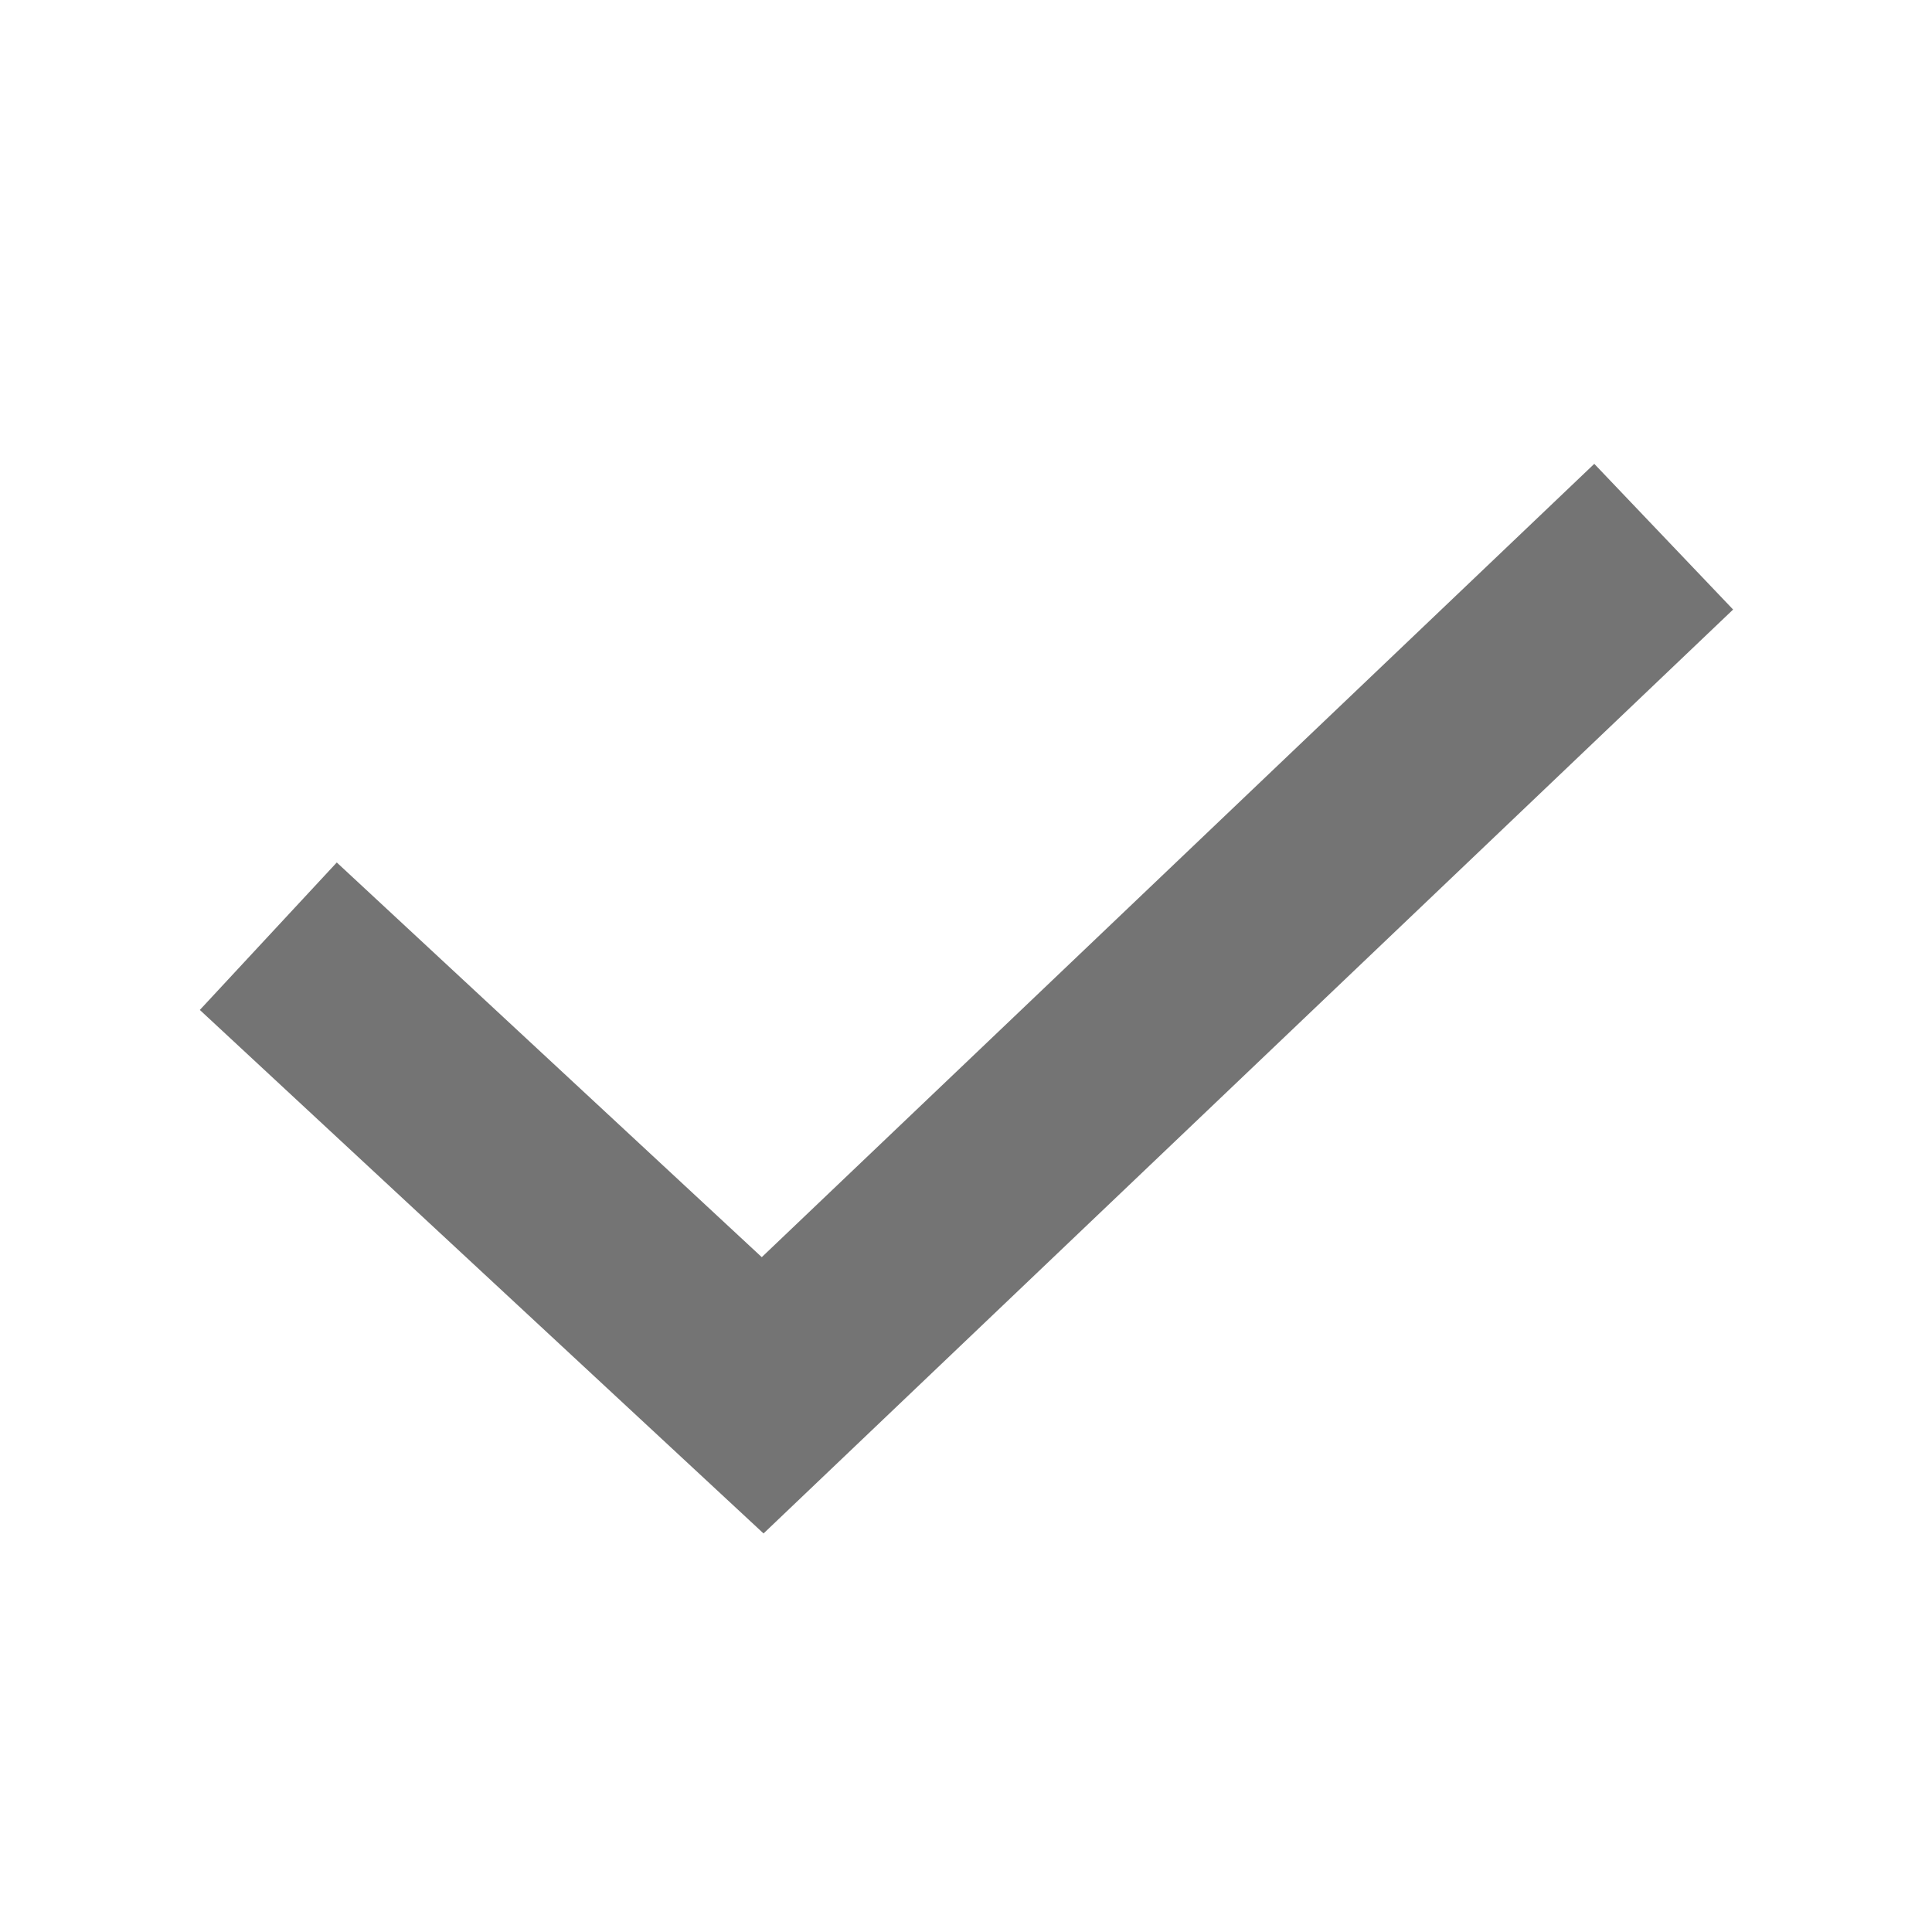
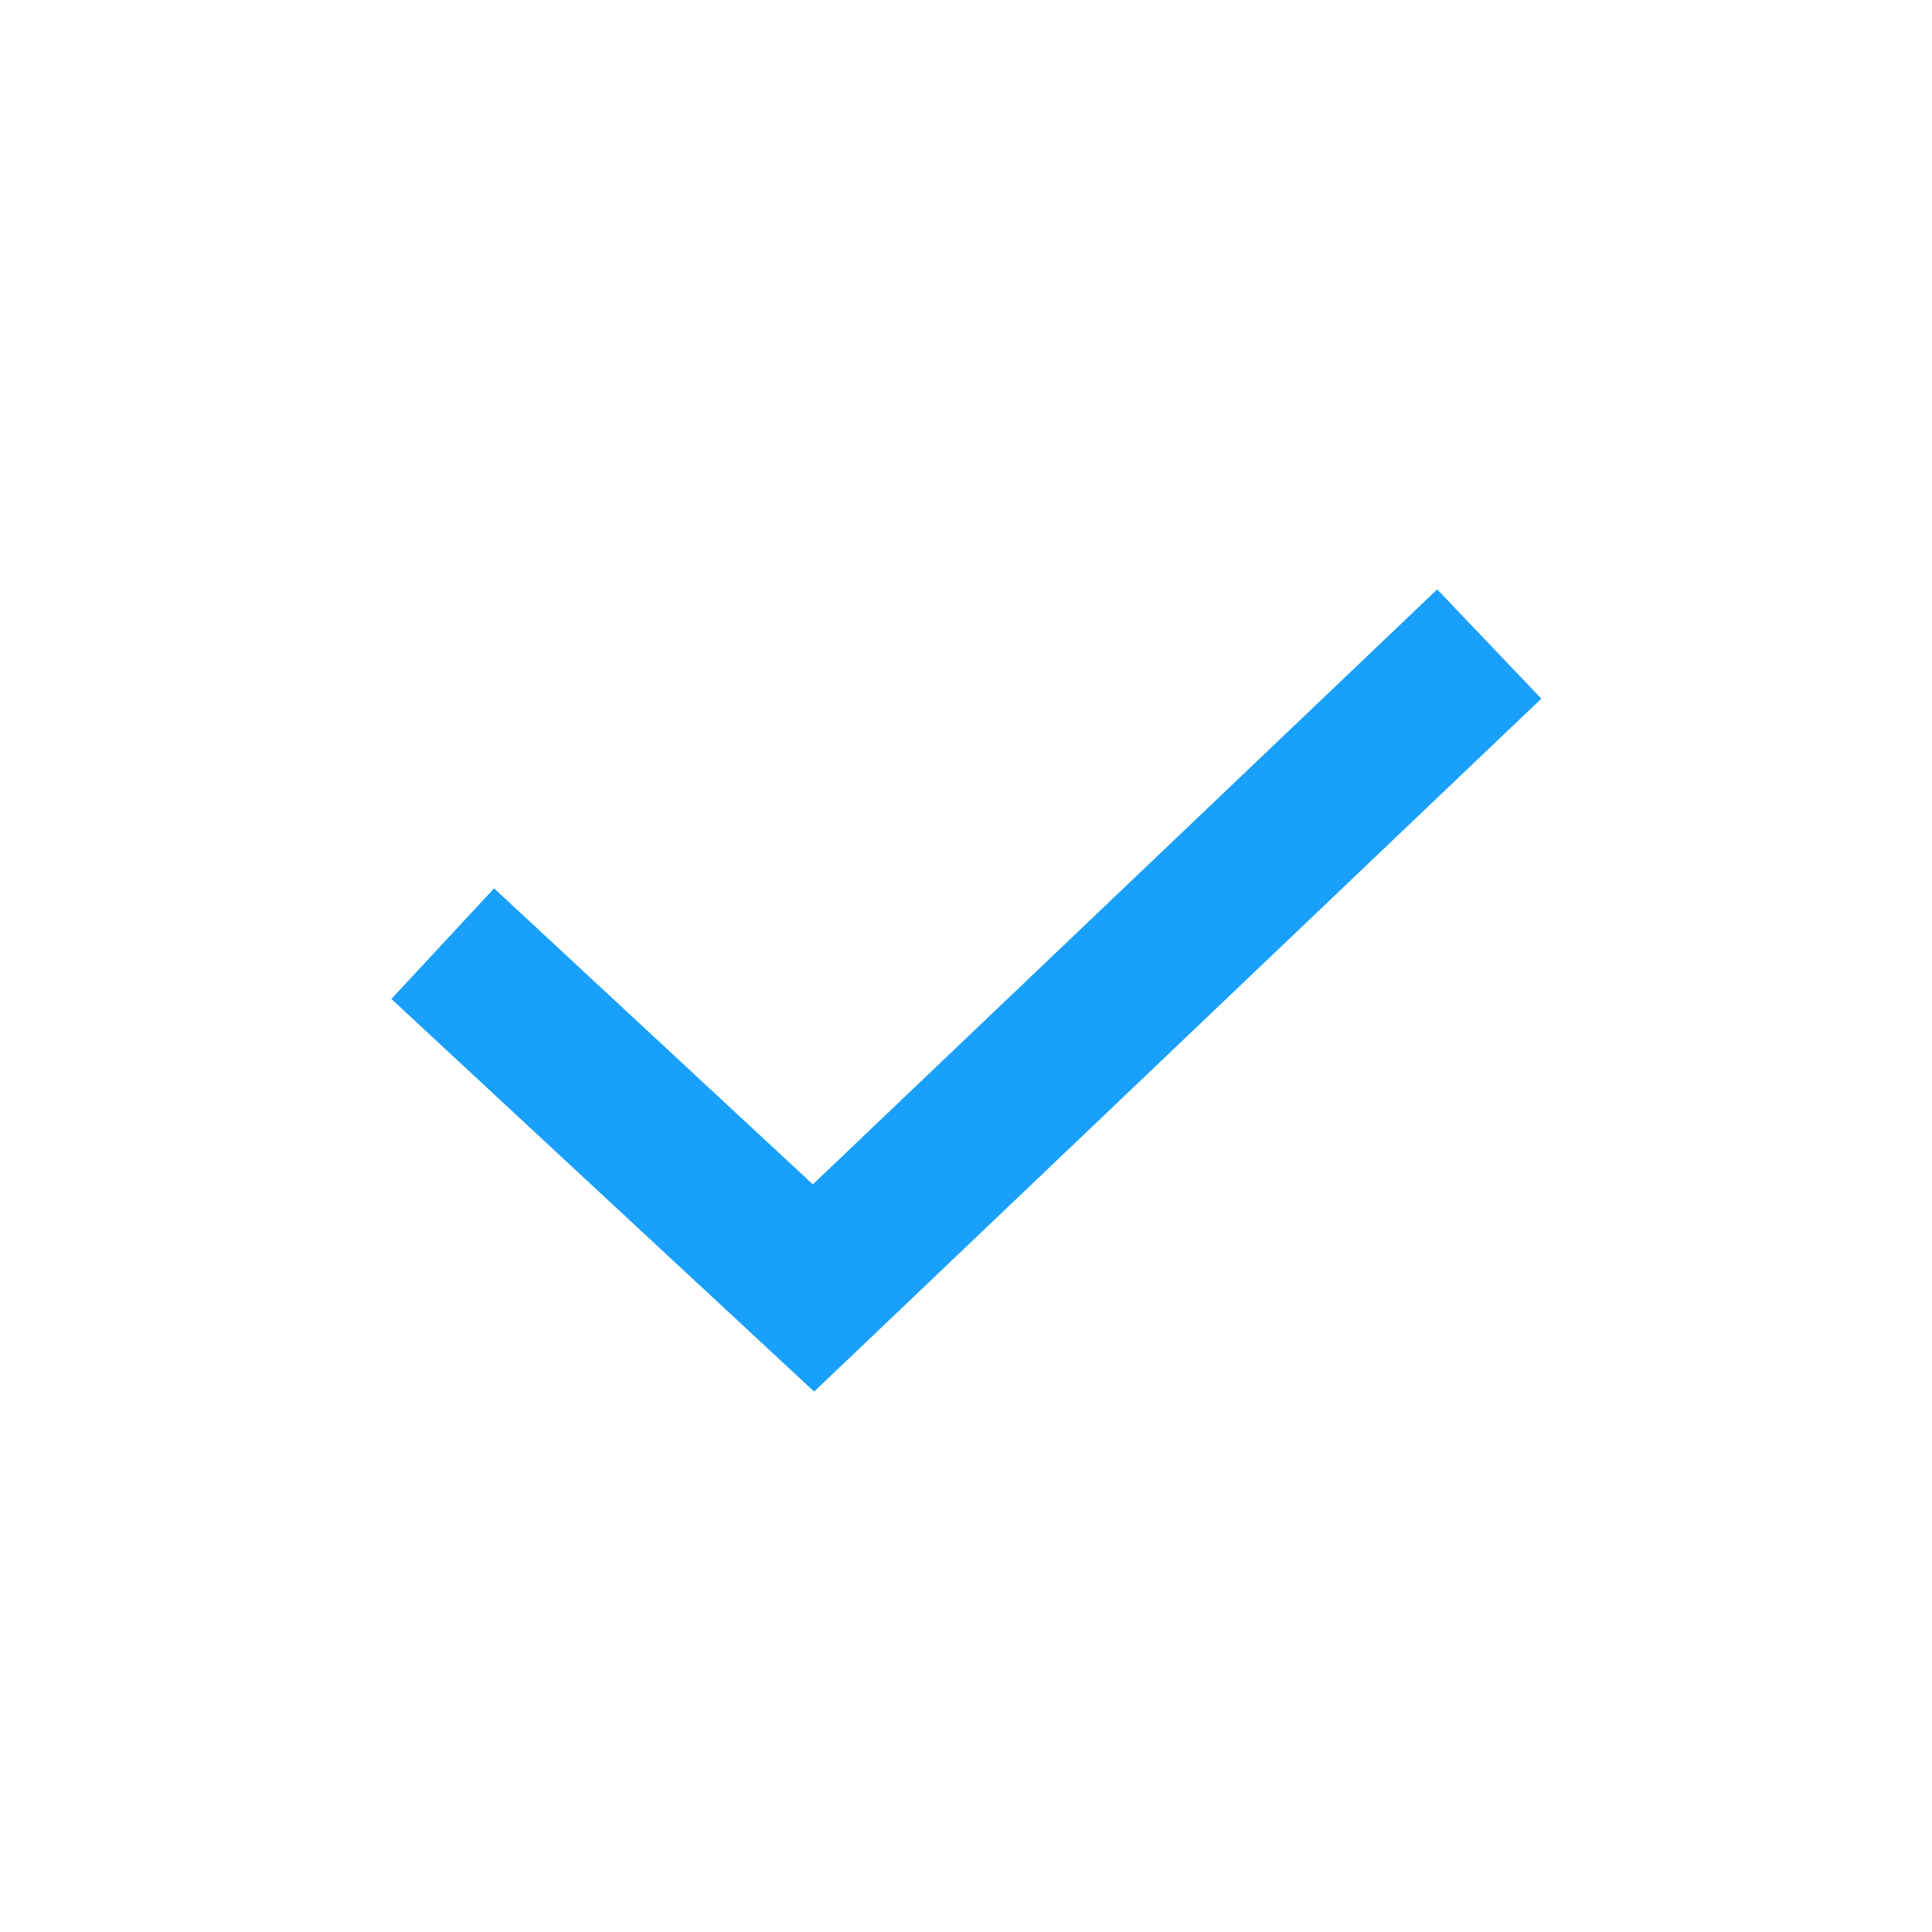
- <svg xmlns="http://www.w3.org/2000/svg" width="24" height="24" viewBox="0 0 24 24" fill="none">
-   <path d="M3.333 11.63L9.474 17.333L20.667 6.667" stroke="#747474" stroke-width="2.5" />
+ <svg xmlns="http://www.w3.org/2000/svg" width="32" height="32" viewBox="0 0 32 32" fill="none">
+   <path d="M7.333 15.63L13.474 21.333L24.667 10.667" stroke="#18A0FB" stroke-width="2.5" />
</svg>
